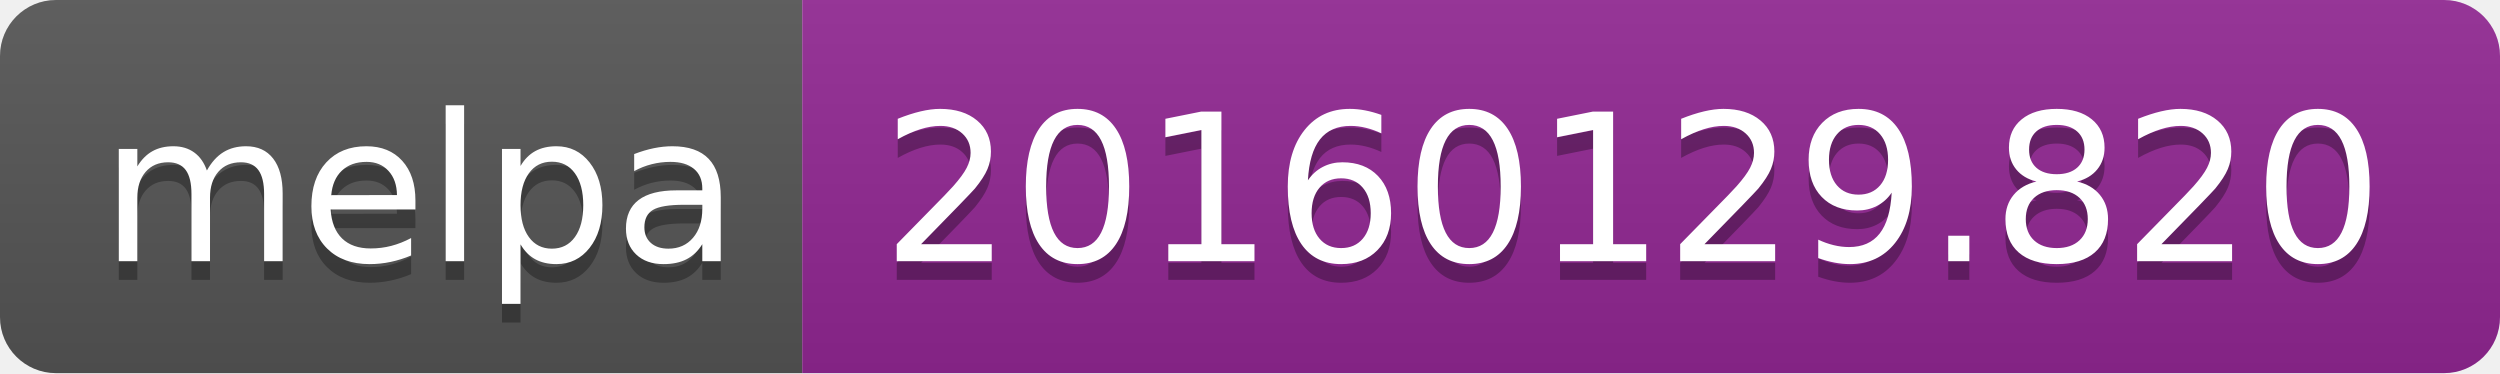
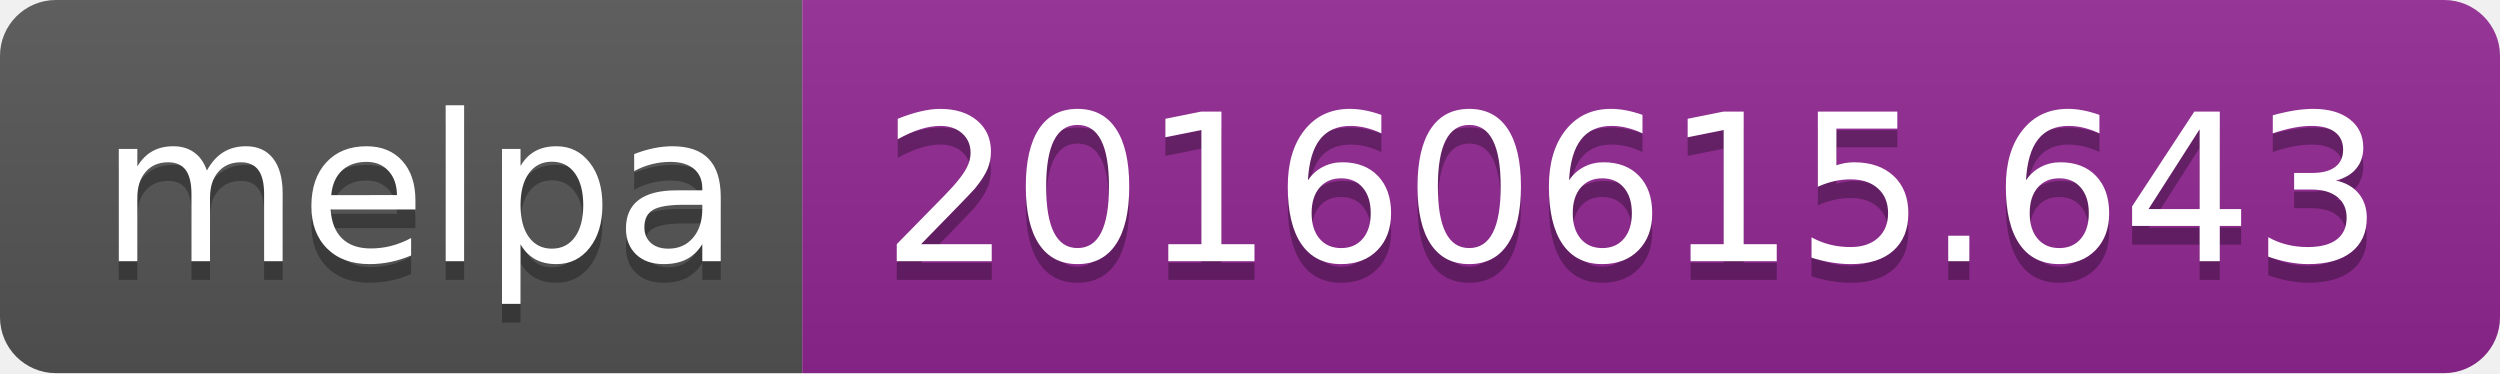
<svg xmlns="http://www.w3.org/2000/svg" width="134" height="20">
  <linearGradient id="b" x2="0" y2="100%">
    <stop offset="0" stop-color="#bbb" stop-opacity=".1" />
    <stop offset="1" stop-opacity=".1" />
  </linearGradient>
  <clipPath id="a">
    <rect width="134" height="20" rx="3" fill="#fff" />
  </clipPath>
  <g clip-path="url(#a)">
    <path fill="#555" d="M0 0h43v20H0z" />
    <path fill="#922793" d="M43 0h91v20H43z" />
    <path fill="url(#b)" d="M0 0h134v20H0z" />
  </g>
  <g fill="#fff" text-anchor="middle" font-family="DejaVu Sans,Verdana,Geneva,sans-serif" font-size="110">
    <text x="225" y="150" fill="#010101" fill-opacity=".3" transform="scale(.1)" textLength="330">melpa</text>
    <text x="225" y="140" transform="scale(.1)" textLength="330">melpa</text>
-     <text x="875" y="150" fill="#010101" fill-opacity=".3" transform="scale(.1)" textLength="810">20160129.820</text>
-     <text x="875" y="140" transform="scale(.1)" textLength="810">20160129.820</text>
+     <text x="875" y="150" fill="#010101" fill-opacity=".3" transform="scale(.1)" textLength="810">20160615.643</text>
+     <text x="875" y="140" transform="scale(.1)" textLength="810">20160615.643</text>
  </g>
</svg>
